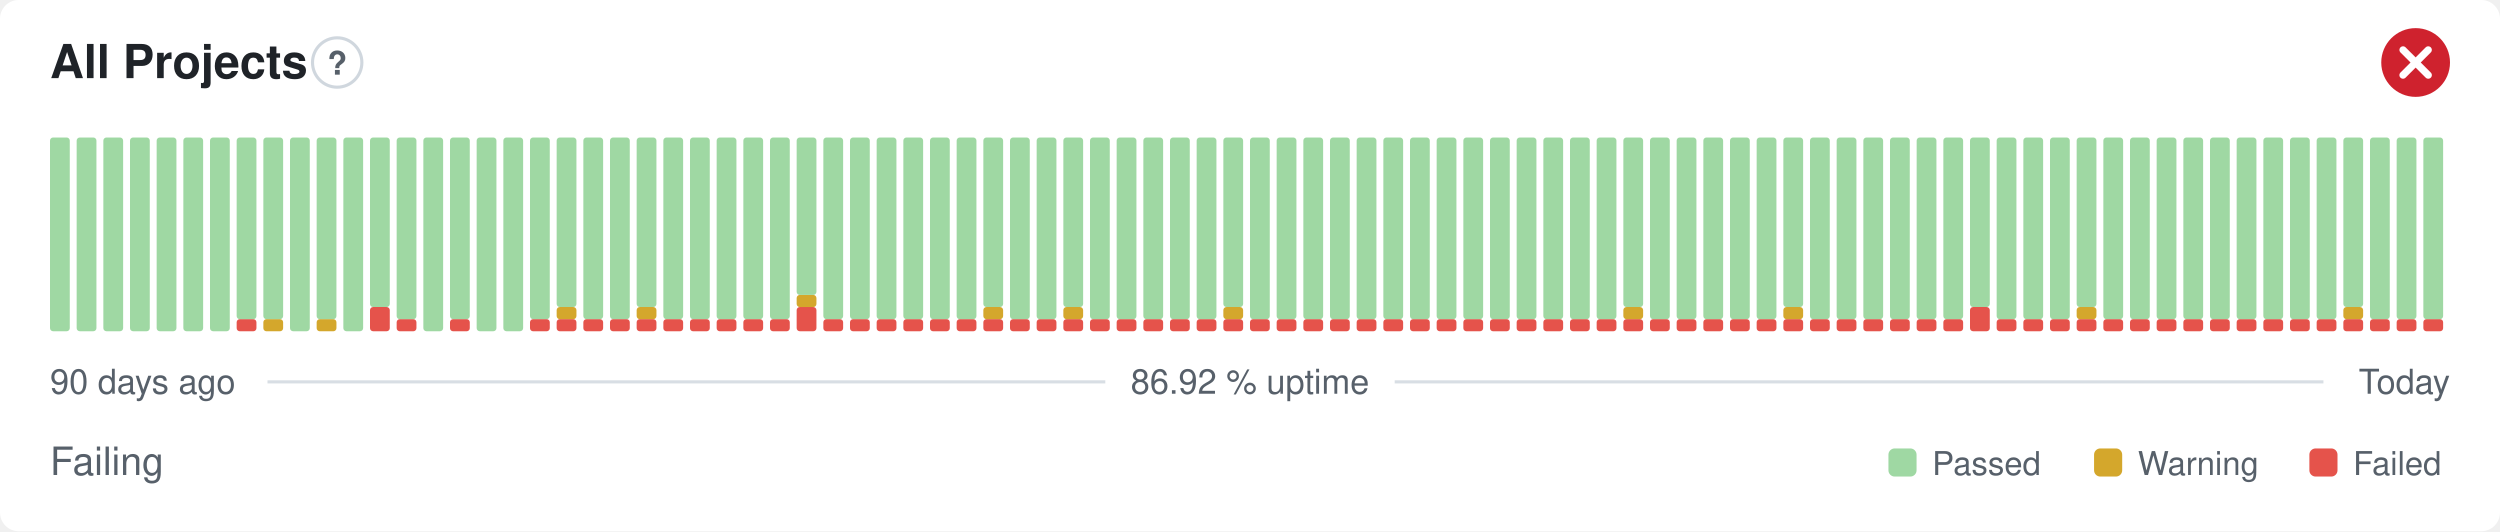
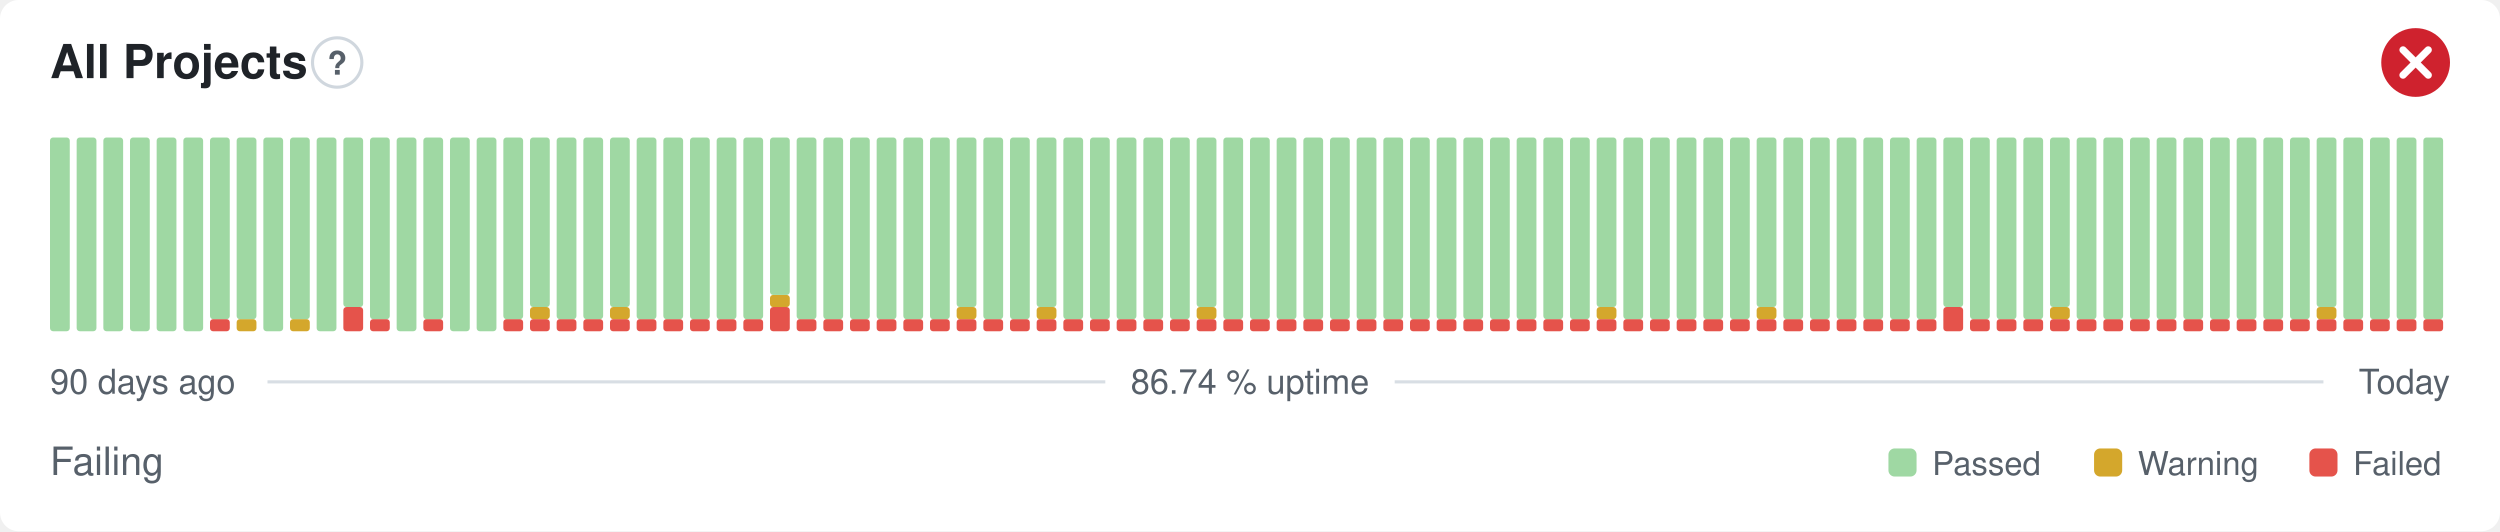
- <svg xmlns="http://www.w3.org/2000/svg" width="800" height="170" viewBox="0 0 800 170" role="img" aria-label="All Projects: Failing, 86.92 % uptime over the last 90 days" font-family="-apple-system,BlinkMacSystemFont,'Segoe UI',Helvetica,Arial,sans-serif">
+ <svg xmlns="http://www.w3.org/2000/svg" width="800" height="170" viewBox="0 0 800 170" role="img" aria-label="All Projects: Failing, 86.74 % uptime over the last 90 days" font-family="-apple-system,BlinkMacSystemFont,'Segoe UI',Helvetica,Arial,sans-serif">
  <style>
    @media (prefers-color-scheme: dark) {
      .bg { fill: #0d1117 }
      .title { fill: #e6edf3 }
      .muted { fill: #8b949e }
      .hint { stroke: #30363d }
      .rule { stroke: #30363d }
      .nodata { fill: #21262d }
    }
  </style>
  <rect class="bg" width="800" height="170" rx="6" fill="#ffffff" />
  <text class="title" x="16" y="25" font-size="15" font-weight="600" fill="#1f2328">All Projects</text>
  <circle class="hint" cx="107.9" cy="20" r="7.9" fill="none" stroke="#d0d7de" stroke-width="1" />
  <text class="muted" x="107.9" y="23.9" text-anchor="middle" font-size="10.4" font-weight="700" fill="#57606a">?</text>
  <circle cx="773" cy="20" r="11" fill="#cf222e" />
  <path d="M768.97 15.97l8.07 8.07M777.03 15.97l-8.07 8.07" fill="none" stroke="#fff" stroke-width="2.31" stroke-linecap="round" stroke-linejoin="round" />
  <rect x="16.00" y="44.00" width="6.33" height="62.00" rx="1" fill="#9fd8a3" />
  <rect x="24.53" y="44.00" width="6.33" height="62.00" rx="1" fill="#9fd8a3" />
  <rect x="33.07" y="44.00" width="6.33" height="62.00" rx="1" fill="#9fd8a3" />
  <rect x="41.60" y="44.00" width="6.33" height="62.00" rx="1" fill="#9fd8a3" />
  <rect x="50.13" y="44.00" width="6.33" height="62.00" rx="1" fill="#9fd8a3" />
  <rect x="58.67" y="44.00" width="6.33" height="62.00" rx="1" fill="#9fd8a3" />
-   <rect x="67.20" y="44.00" width="6.33" height="62.00" rx="1" fill="#9fd8a3" />
-   <rect x="75.73" y="102.13" width="6.33" height="3.88" rx="1" fill="#e5534b" />
+   <rect x="67.20" y="102.13" width="6.33" height="3.88" rx="1" fill="#e5534b" />
+   <rect x="67.20" y="44.00" width="6.33" height="58.13" rx="1" fill="#9fd8a3" />
+   <rect x="75.73" y="102.13" width="6.33" height="3.88" rx="1" fill="#d4a72c" />
  <rect x="75.73" y="44.00" width="6.33" height="58.13" rx="1" fill="#9fd8a3" />
-   <rect x="84.27" y="102.13" width="6.33" height="3.88" rx="1" fill="#d4a72c" />
-   <rect x="84.27" y="44.00" width="6.33" height="58.13" rx="1" fill="#9fd8a3" />
-   <rect x="92.80" y="44.00" width="6.33" height="62.00" rx="1" fill="#9fd8a3" />
-   <rect x="101.33" y="102.13" width="6.33" height="3.88" rx="1" fill="#d4a72c" />
-   <rect x="101.33" y="44.00" width="6.33" height="58.13" rx="1" fill="#9fd8a3" />
-   <rect x="109.87" y="44.00" width="6.33" height="62.00" rx="1" fill="#9fd8a3" />
-   <rect x="118.40" y="98.25" width="6.33" height="7.75" rx="1" fill="#e5534b" />
-   <rect x="118.40" y="44.00" width="6.33" height="54.25" rx="1" fill="#9fd8a3" />
-   <rect x="126.93" y="102.13" width="6.33" height="3.88" rx="1" fill="#e5534b" />
-   <rect x="126.93" y="44.00" width="6.33" height="58.13" rx="1" fill="#9fd8a3" />
-   <rect x="135.47" y="44.00" width="6.33" height="62.00" rx="1" fill="#9fd8a3" />
-   <rect x="144.00" y="102.13" width="6.33" height="3.88" rx="1" fill="#e5534b" />
-   <rect x="144.00" y="44.00" width="6.33" height="58.13" rx="1" fill="#9fd8a3" />
+   <rect x="84.27" y="44.00" width="6.33" height="62.00" rx="1" fill="#9fd8a3" />
+   <rect x="92.80" y="102.13" width="6.33" height="3.88" rx="1" fill="#d4a72c" />
+   <rect x="92.80" y="44.00" width="6.33" height="58.13" rx="1" fill="#9fd8a3" />
+   <rect x="101.33" y="44.00" width="6.33" height="62.00" rx="1" fill="#9fd8a3" />
+   <rect x="109.87" y="98.25" width="6.33" height="7.75" rx="1" fill="#e5534b" />
+   <rect x="109.87" y="44.00" width="6.33" height="54.25" rx="1" fill="#9fd8a3" />
+   <rect x="118.40" y="102.13" width="6.33" height="3.88" rx="1" fill="#e5534b" />
+   <rect x="118.40" y="44.00" width="6.33" height="58.13" rx="1" fill="#9fd8a3" />
+   <rect x="126.93" y="44.00" width="6.33" height="62.00" rx="1" fill="#9fd8a3" />
+   <rect x="135.47" y="102.13" width="6.33" height="3.88" rx="1" fill="#e5534b" />
+   <rect x="135.47" y="44.00" width="6.33" height="58.13" rx="1" fill="#9fd8a3" />
+   <rect x="144.00" y="44.00" width="6.33" height="62.00" rx="1" fill="#9fd8a3" />
  <rect x="152.53" y="44.00" width="6.33" height="62.00" rx="1" fill="#9fd8a3" />
-   <rect x="161.07" y="44.00" width="6.33" height="62.00" rx="1" fill="#9fd8a3" />
+   <rect x="161.07" y="102.13" width="6.33" height="3.88" rx="1" fill="#e5534b" />
+   <rect x="161.07" y="44.00" width="6.33" height="58.13" rx="1" fill="#9fd8a3" />
  <rect x="169.60" y="102.13" width="6.33" height="3.88" rx="1" fill="#e5534b" />
-   <rect x="169.60" y="44.00" width="6.33" height="58.13" rx="1" fill="#9fd8a3" />
+   <rect x="169.60" y="98.25" width="6.33" height="3.88" rx="1" fill="#d4a72c" />
+   <rect x="169.60" y="44.00" width="6.33" height="54.25" rx="1" fill="#9fd8a3" />
  <rect x="178.13" y="102.13" width="6.33" height="3.88" rx="1" fill="#e5534b" />
-   <rect x="178.13" y="98.25" width="6.33" height="3.88" rx="1" fill="#d4a72c" />
-   <rect x="178.13" y="44.00" width="6.33" height="54.25" rx="1" fill="#9fd8a3" />
+   <rect x="178.13" y="44.00" width="6.33" height="58.13" rx="1" fill="#9fd8a3" />
  <rect x="186.67" y="102.13" width="6.33" height="3.88" rx="1" fill="#e5534b" />
  <rect x="186.67" y="44.00" width="6.33" height="58.13" rx="1" fill="#9fd8a3" />
  <rect x="195.20" y="102.13" width="6.33" height="3.88" rx="1" fill="#e5534b" />
-   <rect x="195.20" y="44.00" width="6.33" height="58.13" rx="1" fill="#9fd8a3" />
+   <rect x="195.20" y="98.25" width="6.33" height="3.88" rx="1" fill="#d4a72c" />
+   <rect x="195.20" y="44.00" width="6.33" height="54.25" rx="1" fill="#9fd8a3" />
  <rect x="203.73" y="102.13" width="6.33" height="3.88" rx="1" fill="#e5534b" />
-   <rect x="203.73" y="98.25" width="6.33" height="3.88" rx="1" fill="#d4a72c" />
-   <rect x="203.73" y="44.00" width="6.33" height="54.25" rx="1" fill="#9fd8a3" />
+   <rect x="203.73" y="44.00" width="6.33" height="58.13" rx="1" fill="#9fd8a3" />
  <rect x="212.27" y="102.13" width="6.33" height="3.88" rx="1" fill="#e5534b" />
  <rect x="212.27" y="44.00" width="6.33" height="58.13" rx="1" fill="#9fd8a3" />
  <rect x="220.80" y="102.13" width="6.33" height="3.88" rx="1" fill="#e5534b" />
  <rect x="220.80" y="44.00" width="6.33" height="58.13" rx="1" fill="#9fd8a3" />
  <rect x="229.33" y="102.13" width="6.33" height="3.88" rx="1" fill="#e5534b" />
  <rect x="229.33" y="44.00" width="6.33" height="58.13" rx="1" fill="#9fd8a3" />
  <rect x="237.87" y="102.13" width="6.33" height="3.88" rx="1" fill="#e5534b" />
  <rect x="237.87" y="44.00" width="6.33" height="58.13" rx="1" fill="#9fd8a3" />
-   <rect x="246.40" y="102.13" width="6.33" height="3.88" rx="1" fill="#e5534b" />
-   <rect x="246.40" y="44.00" width="6.33" height="58.13" rx="1" fill="#9fd8a3" />
-   <rect x="254.93" y="98.25" width="6.33" height="7.75" rx="1" fill="#e5534b" />
-   <rect x="254.93" y="94.38" width="6.33" height="3.88" rx="1" fill="#d4a72c" />
-   <rect x="254.93" y="44.00" width="6.33" height="50.38" rx="1" fill="#9fd8a3" />
+   <rect x="246.40" y="98.25" width="6.33" height="7.75" rx="1" fill="#e5534b" />
+   <rect x="246.40" y="94.38" width="6.33" height="3.88" rx="1" fill="#d4a72c" />
+   <rect x="246.40" y="44.00" width="6.33" height="50.38" rx="1" fill="#9fd8a3" />
+   <rect x="254.93" y="102.13" width="6.33" height="3.88" rx="1" fill="#e5534b" />
+   <rect x="254.93" y="44.00" width="6.33" height="58.13" rx="1" fill="#9fd8a3" />
  <rect x="263.47" y="102.13" width="6.33" height="3.88" rx="1" fill="#e5534b" />
  <rect x="263.47" y="44.00" width="6.33" height="58.13" rx="1" fill="#9fd8a3" />
  <rect x="272.00" y="102.13" width="6.33" height="3.88" rx="1" fill="#e5534b" />
  <rect x="272.00" y="44.00" width="6.33" height="58.13" rx="1" fill="#9fd8a3" />
  <rect x="280.53" y="102.13" width="6.33" height="3.88" rx="1" fill="#e5534b" />
  <rect x="280.53" y="44.00" width="6.33" height="58.13" rx="1" fill="#9fd8a3" />
  <rect x="289.07" y="102.13" width="6.33" height="3.88" rx="1" fill="#e5534b" />
  <rect x="289.07" y="44.00" width="6.33" height="58.13" rx="1" fill="#9fd8a3" />
  <rect x="297.60" y="102.13" width="6.33" height="3.88" rx="1" fill="#e5534b" />
  <rect x="297.60" y="44.00" width="6.33" height="58.13" rx="1" fill="#9fd8a3" />
  <rect x="306.13" y="102.13" width="6.33" height="3.88" rx="1" fill="#e5534b" />
-   <rect x="306.13" y="44.00" width="6.33" height="58.13" rx="1" fill="#9fd8a3" />
+   <rect x="306.13" y="98.25" width="6.33" height="3.88" rx="1" fill="#d4a72c" />
+   <rect x="306.13" y="44.00" width="6.33" height="54.25" rx="1" fill="#9fd8a3" />
  <rect x="314.67" y="102.13" width="6.33" height="3.88" rx="1" fill="#e5534b" />
-   <rect x="314.67" y="98.25" width="6.33" height="3.88" rx="1" fill="#d4a72c" />
-   <rect x="314.67" y="44.00" width="6.33" height="54.25" rx="1" fill="#9fd8a3" />
+   <rect x="314.67" y="44.00" width="6.33" height="58.13" rx="1" fill="#9fd8a3" />
  <rect x="323.20" y="102.13" width="6.33" height="3.88" rx="1" fill="#e5534b" />
  <rect x="323.20" y="44.00" width="6.33" height="58.13" rx="1" fill="#9fd8a3" />
  <rect x="331.73" y="102.13" width="6.33" height="3.88" rx="1" fill="#e5534b" />
-   <rect x="331.73" y="44.00" width="6.33" height="58.13" rx="1" fill="#9fd8a3" />
+   <rect x="331.73" y="98.25" width="6.33" height="3.88" rx="1" fill="#d4a72c" />
+   <rect x="331.73" y="44.00" width="6.33" height="54.25" rx="1" fill="#9fd8a3" />
  <rect x="340.27" y="102.13" width="6.33" height="3.88" rx="1" fill="#e5534b" />
-   <rect x="340.27" y="98.25" width="6.33" height="3.88" rx="1" fill="#d4a72c" />
-   <rect x="340.27" y="44.00" width="6.33" height="54.25" rx="1" fill="#9fd8a3" />
+   <rect x="340.27" y="44.00" width="6.33" height="58.13" rx="1" fill="#9fd8a3" />
  <rect x="348.80" y="102.13" width="6.33" height="3.88" rx="1" fill="#e5534b" />
  <rect x="348.80" y="44.00" width="6.33" height="58.13" rx="1" fill="#9fd8a3" />
  <rect x="357.33" y="102.13" width="6.33" height="3.88" rx="1" fill="#e5534b" />
  <rect x="357.33" y="44.00" width="6.33" height="58.13" rx="1" fill="#9fd8a3" />
  <rect x="365.87" y="102.13" width="6.33" height="3.88" rx="1" fill="#e5534b" />
  <rect x="365.87" y="44.00" width="6.33" height="58.13" rx="1" fill="#9fd8a3" />
  <rect x="374.40" y="102.13" width="6.33" height="3.88" rx="1" fill="#e5534b" />
  <rect x="374.40" y="44.00" width="6.33" height="58.13" rx="1" fill="#9fd8a3" />
  <rect x="382.93" y="102.13" width="6.33" height="3.88" rx="1" fill="#e5534b" />
-   <rect x="382.93" y="44.00" width="6.33" height="58.13" rx="1" fill="#9fd8a3" />
+   <rect x="382.93" y="98.25" width="6.33" height="3.88" rx="1" fill="#d4a72c" />
+   <rect x="382.93" y="44.00" width="6.33" height="54.25" rx="1" fill="#9fd8a3" />
  <rect x="391.47" y="102.13" width="6.33" height="3.88" rx="1" fill="#e5534b" />
-   <rect x="391.47" y="98.25" width="6.33" height="3.88" rx="1" fill="#d4a72c" />
-   <rect x="391.47" y="44.00" width="6.33" height="54.25" rx="1" fill="#9fd8a3" />
+   <rect x="391.47" y="44.00" width="6.33" height="58.13" rx="1" fill="#9fd8a3" />
  <rect x="400.00" y="102.13" width="6.33" height="3.88" rx="1" fill="#e5534b" />
  <rect x="400.00" y="44.00" width="6.33" height="58.13" rx="1" fill="#9fd8a3" />
  <rect x="408.53" y="102.13" width="6.33" height="3.88" rx="1" fill="#e5534b" />
  <rect x="408.53" y="44.00" width="6.33" height="58.13" rx="1" fill="#9fd8a3" />
  <rect x="417.07" y="102.13" width="6.33" height="3.88" rx="1" fill="#e5534b" />
  <rect x="417.07" y="44.00" width="6.33" height="58.13" rx="1" fill="#9fd8a3" />
  <rect x="425.60" y="102.13" width="6.33" height="3.88" rx="1" fill="#e5534b" />
  <rect x="425.60" y="44.00" width="6.33" height="58.13" rx="1" fill="#9fd8a3" />
  <rect x="434.13" y="102.13" width="6.33" height="3.88" rx="1" fill="#e5534b" />
  <rect x="434.13" y="44.00" width="6.33" height="58.13" rx="1" fill="#9fd8a3" />
  <rect x="442.67" y="102.13" width="6.33" height="3.88" rx="1" fill="#e5534b" />
  <rect x="442.67" y="44.00" width="6.33" height="58.13" rx="1" fill="#9fd8a3" />
  <rect x="451.20" y="102.13" width="6.33" height="3.88" rx="1" fill="#e5534b" />
  <rect x="451.20" y="44.00" width="6.33" height="58.13" rx="1" fill="#9fd8a3" />
  <rect x="459.73" y="102.13" width="6.33" height="3.88" rx="1" fill="#e5534b" />
  <rect x="459.73" y="44.00" width="6.33" height="58.13" rx="1" fill="#9fd8a3" />
  <rect x="468.27" y="102.13" width="6.33" height="3.88" rx="1" fill="#e5534b" />
  <rect x="468.27" y="44.00" width="6.33" height="58.13" rx="1" fill="#9fd8a3" />
  <rect x="476.80" y="102.13" width="6.33" height="3.88" rx="1" fill="#e5534b" />
  <rect x="476.80" y="44.00" width="6.33" height="58.13" rx="1" fill="#9fd8a3" />
  <rect x="485.33" y="102.13" width="6.33" height="3.88" rx="1" fill="#e5534b" />
  <rect x="485.33" y="44.00" width="6.33" height="58.13" rx="1" fill="#9fd8a3" />
  <rect x="493.87" y="102.13" width="6.33" height="3.88" rx="1" fill="#e5534b" />
  <rect x="493.87" y="44.00" width="6.33" height="58.13" rx="1" fill="#9fd8a3" />
  <rect x="502.40" y="102.13" width="6.33" height="3.88" rx="1" fill="#e5534b" />
  <rect x="502.40" y="44.00" width="6.33" height="58.13" rx="1" fill="#9fd8a3" />
  <rect x="510.93" y="102.13" width="6.33" height="3.88" rx="1" fill="#e5534b" />
-   <rect x="510.93" y="44.00" width="6.33" height="58.13" rx="1" fill="#9fd8a3" />
+   <rect x="510.93" y="98.25" width="6.33" height="3.88" rx="1" fill="#d4a72c" />
+   <rect x="510.93" y="44.00" width="6.33" height="54.25" rx="1" fill="#9fd8a3" />
  <rect x="519.47" y="102.13" width="6.33" height="3.88" rx="1" fill="#e5534b" />
-   <rect x="519.47" y="98.25" width="6.33" height="3.88" rx="1" fill="#d4a72c" />
-   <rect x="519.47" y="44.00" width="6.33" height="54.25" rx="1" fill="#9fd8a3" />
+   <rect x="519.47" y="44.00" width="6.33" height="58.13" rx="1" fill="#9fd8a3" />
  <rect x="528.00" y="102.13" width="6.33" height="3.88" rx="1" fill="#e5534b" />
  <rect x="528.00" y="44.00" width="6.33" height="58.13" rx="1" fill="#9fd8a3" />
  <rect x="536.53" y="102.13" width="6.33" height="3.88" rx="1" fill="#e5534b" />
  <rect x="536.53" y="44.00" width="6.33" height="58.13" rx="1" fill="#9fd8a3" />
  <rect x="545.07" y="102.13" width="6.33" height="3.88" rx="1" fill="#e5534b" />
  <rect x="545.07" y="44.00" width="6.33" height="58.13" rx="1" fill="#9fd8a3" />
  <rect x="553.60" y="102.13" width="6.33" height="3.88" rx="1" fill="#e5534b" />
  <rect x="553.60" y="44.00" width="6.33" height="58.13" rx="1" fill="#9fd8a3" />
  <rect x="562.13" y="102.13" width="6.33" height="3.88" rx="1" fill="#e5534b" />
-   <rect x="562.13" y="44.00" width="6.33" height="58.13" rx="1" fill="#9fd8a3" />
+   <rect x="562.13" y="98.25" width="6.33" height="3.88" rx="1" fill="#d4a72c" />
+   <rect x="562.13" y="44.00" width="6.33" height="54.25" rx="1" fill="#9fd8a3" />
  <rect x="570.67" y="102.13" width="6.33" height="3.88" rx="1" fill="#e5534b" />
-   <rect x="570.67" y="98.25" width="6.33" height="3.88" rx="1" fill="#d4a72c" />
-   <rect x="570.67" y="44.00" width="6.33" height="54.25" rx="1" fill="#9fd8a3" />
+   <rect x="570.67" y="44.00" width="6.33" height="58.13" rx="1" fill="#9fd8a3" />
  <rect x="579.20" y="102.13" width="6.33" height="3.88" rx="1" fill="#e5534b" />
  <rect x="579.20" y="44.00" width="6.33" height="58.13" rx="1" fill="#9fd8a3" />
  <rect x="587.73" y="102.13" width="6.33" height="3.88" rx="1" fill="#e5534b" />
  <rect x="587.73" y="44.00" width="6.33" height="58.13" rx="1" fill="#9fd8a3" />
  <rect x="596.27" y="102.13" width="6.33" height="3.88" rx="1" fill="#e5534b" />
  <rect x="596.27" y="44.00" width="6.33" height="58.13" rx="1" fill="#9fd8a3" />
  <rect x="604.80" y="102.13" width="6.33" height="3.88" rx="1" fill="#e5534b" />
  <rect x="604.80" y="44.00" width="6.33" height="58.13" rx="1" fill="#9fd8a3" />
  <rect x="613.33" y="102.13" width="6.33" height="3.88" rx="1" fill="#e5534b" />
  <rect x="613.33" y="44.00" width="6.33" height="58.13" rx="1" fill="#9fd8a3" />
-   <rect x="621.87" y="102.13" width="6.33" height="3.88" rx="1" fill="#e5534b" />
-   <rect x="621.87" y="44.00" width="6.33" height="58.13" rx="1" fill="#9fd8a3" />
-   <rect x="630.40" y="98.25" width="6.33" height="7.75" rx="1" fill="#e5534b" />
-   <rect x="630.40" y="44.00" width="6.33" height="54.25" rx="1" fill="#9fd8a3" />
+   <rect x="621.87" y="98.25" width="6.33" height="7.75" rx="1" fill="#e5534b" />
+   <rect x="621.87" y="44.00" width="6.33" height="54.25" rx="1" fill="#9fd8a3" />
+   <rect x="630.40" y="102.13" width="6.33" height="3.88" rx="1" fill="#e5534b" />
+   <rect x="630.40" y="44.00" width="6.33" height="58.13" rx="1" fill="#9fd8a3" />
  <rect x="638.93" y="102.13" width="6.33" height="3.88" rx="1" fill="#e5534b" />
  <rect x="638.93" y="44.00" width="6.33" height="58.13" rx="1" fill="#9fd8a3" />
  <rect x="647.47" y="102.13" width="6.33" height="3.88" rx="1" fill="#e5534b" />
  <rect x="647.47" y="44.00" width="6.33" height="58.13" rx="1" fill="#9fd8a3" />
  <rect x="656.00" y="102.13" width="6.33" height="3.88" rx="1" fill="#e5534b" />
-   <rect x="656.00" y="44.00" width="6.33" height="58.13" rx="1" fill="#9fd8a3" />
+   <rect x="656.00" y="98.25" width="6.33" height="3.88" rx="1" fill="#d4a72c" />
+   <rect x="656.00" y="44.00" width="6.33" height="54.25" rx="1" fill="#9fd8a3" />
  <rect x="664.53" y="102.13" width="6.33" height="3.88" rx="1" fill="#e5534b" />
-   <rect x="664.53" y="98.25" width="6.33" height="3.88" rx="1" fill="#d4a72c" />
-   <rect x="664.53" y="44.00" width="6.33" height="54.25" rx="1" fill="#9fd8a3" />
+   <rect x="664.53" y="44.00" width="6.33" height="58.13" rx="1" fill="#9fd8a3" />
  <rect x="673.07" y="102.13" width="6.33" height="3.88" rx="1" fill="#e5534b" />
  <rect x="673.07" y="44.00" width="6.33" height="58.13" rx="1" fill="#9fd8a3" />
  <rect x="681.60" y="102.13" width="6.33" height="3.88" rx="1" fill="#e5534b" />
  <rect x="681.60" y="44.00" width="6.33" height="58.13" rx="1" fill="#9fd8a3" />
  <rect x="690.13" y="102.13" width="6.33" height="3.88" rx="1" fill="#e5534b" />
  <rect x="690.13" y="44.00" width="6.33" height="58.13" rx="1" fill="#9fd8a3" />
  <rect x="698.67" y="102.13" width="6.33" height="3.88" rx="1" fill="#e5534b" />
  <rect x="698.67" y="44.00" width="6.33" height="58.13" rx="1" fill="#9fd8a3" />
  <rect x="707.20" y="102.13" width="6.33" height="3.88" rx="1" fill="#e5534b" />
  <rect x="707.20" y="44.00" width="6.33" height="58.13" rx="1" fill="#9fd8a3" />
  <rect x="715.73" y="102.13" width="6.33" height="3.88" rx="1" fill="#e5534b" />
  <rect x="715.73" y="44.00" width="6.33" height="58.13" rx="1" fill="#9fd8a3" />
  <rect x="724.27" y="102.13" width="6.33" height="3.88" rx="1" fill="#e5534b" />
  <rect x="724.27" y="44.00" width="6.33" height="58.13" rx="1" fill="#9fd8a3" />
  <rect x="732.80" y="102.13" width="6.33" height="3.88" rx="1" fill="#e5534b" />
  <rect x="732.80" y="44.00" width="6.33" height="58.13" rx="1" fill="#9fd8a3" />
  <rect x="741.33" y="102.13" width="6.33" height="3.88" rx="1" fill="#e5534b" />
-   <rect x="741.33" y="44.00" width="6.33" height="58.13" rx="1" fill="#9fd8a3" />
+   <rect x="741.33" y="98.25" width="6.33" height="3.88" rx="1" fill="#d4a72c" />
+   <rect x="741.33" y="44.00" width="6.33" height="54.25" rx="1" fill="#9fd8a3" />
  <rect x="749.87" y="102.13" width="6.33" height="3.88" rx="1" fill="#e5534b" />
-   <rect x="749.87" y="98.25" width="6.33" height="3.88" rx="1" fill="#d4a72c" />
-   <rect x="749.87" y="44.00" width="6.33" height="54.25" rx="1" fill="#9fd8a3" />
+   <rect x="749.87" y="44.00" width="6.33" height="58.13" rx="1" fill="#9fd8a3" />
  <rect x="758.40" y="102.13" width="6.33" height="3.88" rx="1" fill="#e5534b" />
  <rect x="758.40" y="44.00" width="6.33" height="58.13" rx="1" fill="#9fd8a3" />
  <rect x="766.93" y="102.13" width="6.33" height="3.88" rx="1" fill="#e5534b" />
  <rect x="766.93" y="44.00" width="6.33" height="58.13" rx="1" fill="#9fd8a3" />
  <rect x="775.47" y="102.13" width="6.33" height="3.88" rx="1" fill="#e5534b" />
  <rect x="775.47" y="44.00" width="6.33" height="58.13" rx="1" fill="#9fd8a3" />
  <text class="muted" x="16" y="126" font-size="11" fill="#57606a">90 days ago</text>
-   <text class="muted" x="400" y="126" text-anchor="middle" font-size="11" fill="#57606a">86.92 % uptime</text>
+   <text class="muted" x="400" y="126" text-anchor="middle" font-size="11" fill="#57606a">86.74 % uptime</text>
  <text class="muted" x="784" y="126" text-anchor="end" font-size="11" fill="#57606a">Today</text>
  <line class="rule" x1="85.6" y1="122.2" x2="353.7" y2="122.2" stroke="#d8dee4" stroke-width="1" />
  <line class="rule" x1="446.3" y1="122.2" x2="743.5" y2="122.2" stroke="#d8dee4" stroke-width="1" />
  <text class="muted" x="16" y="152" font-size="12.5" fill="#57606a">Failing</text>
  <rect x="604.3" y="143.5" width="9.0" height="9.0" rx="2" fill="#9fd8a3" />
  <text class="muted" x="618.3" y="152" font-size="10.5" fill="#57606a">Passed</text>
  <rect x="670.1" y="143.5" width="9.0" height="9.0" rx="2" fill="#d4a72c" />
  <text class="muted" x="684.1" y="152" font-size="10.5" fill="#57606a">Warning</text>
  <rect x="739.0" y="143.5" width="9.0" height="9.0" rx="2" fill="#e5534b" />
  <text class="muted" x="753.0" y="152" font-size="10.5" fill="#57606a">Failed</text>
</svg>
